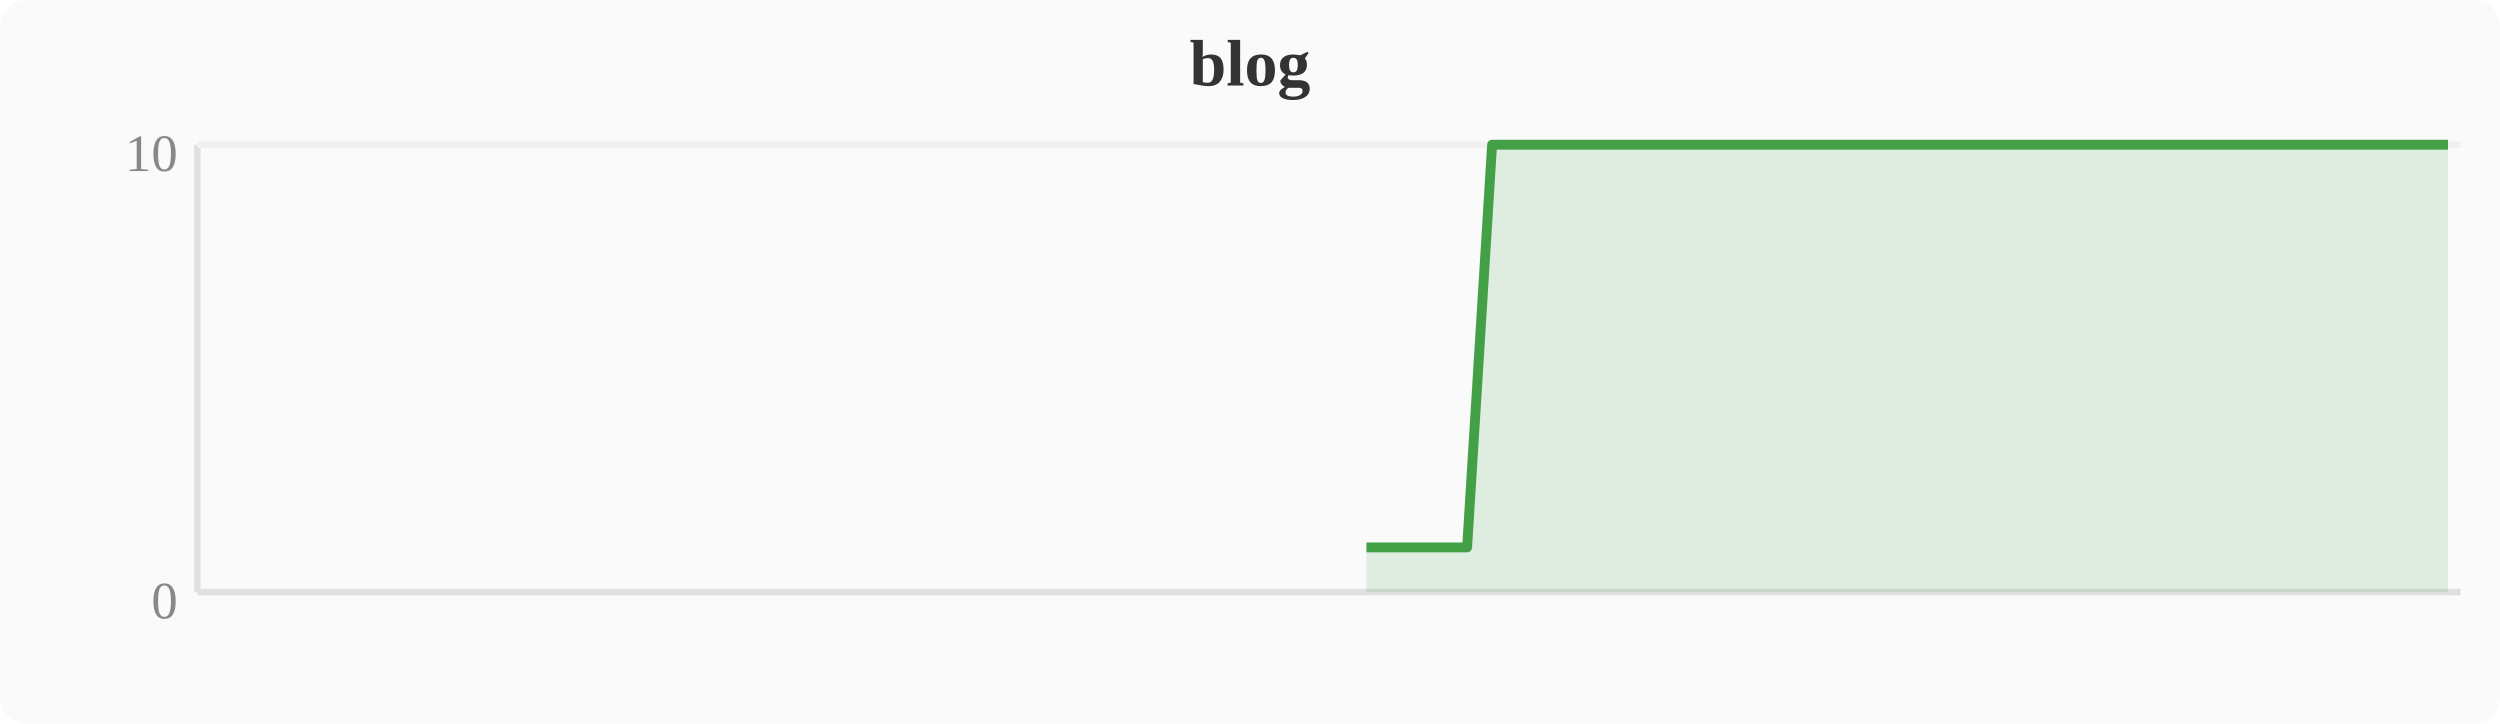
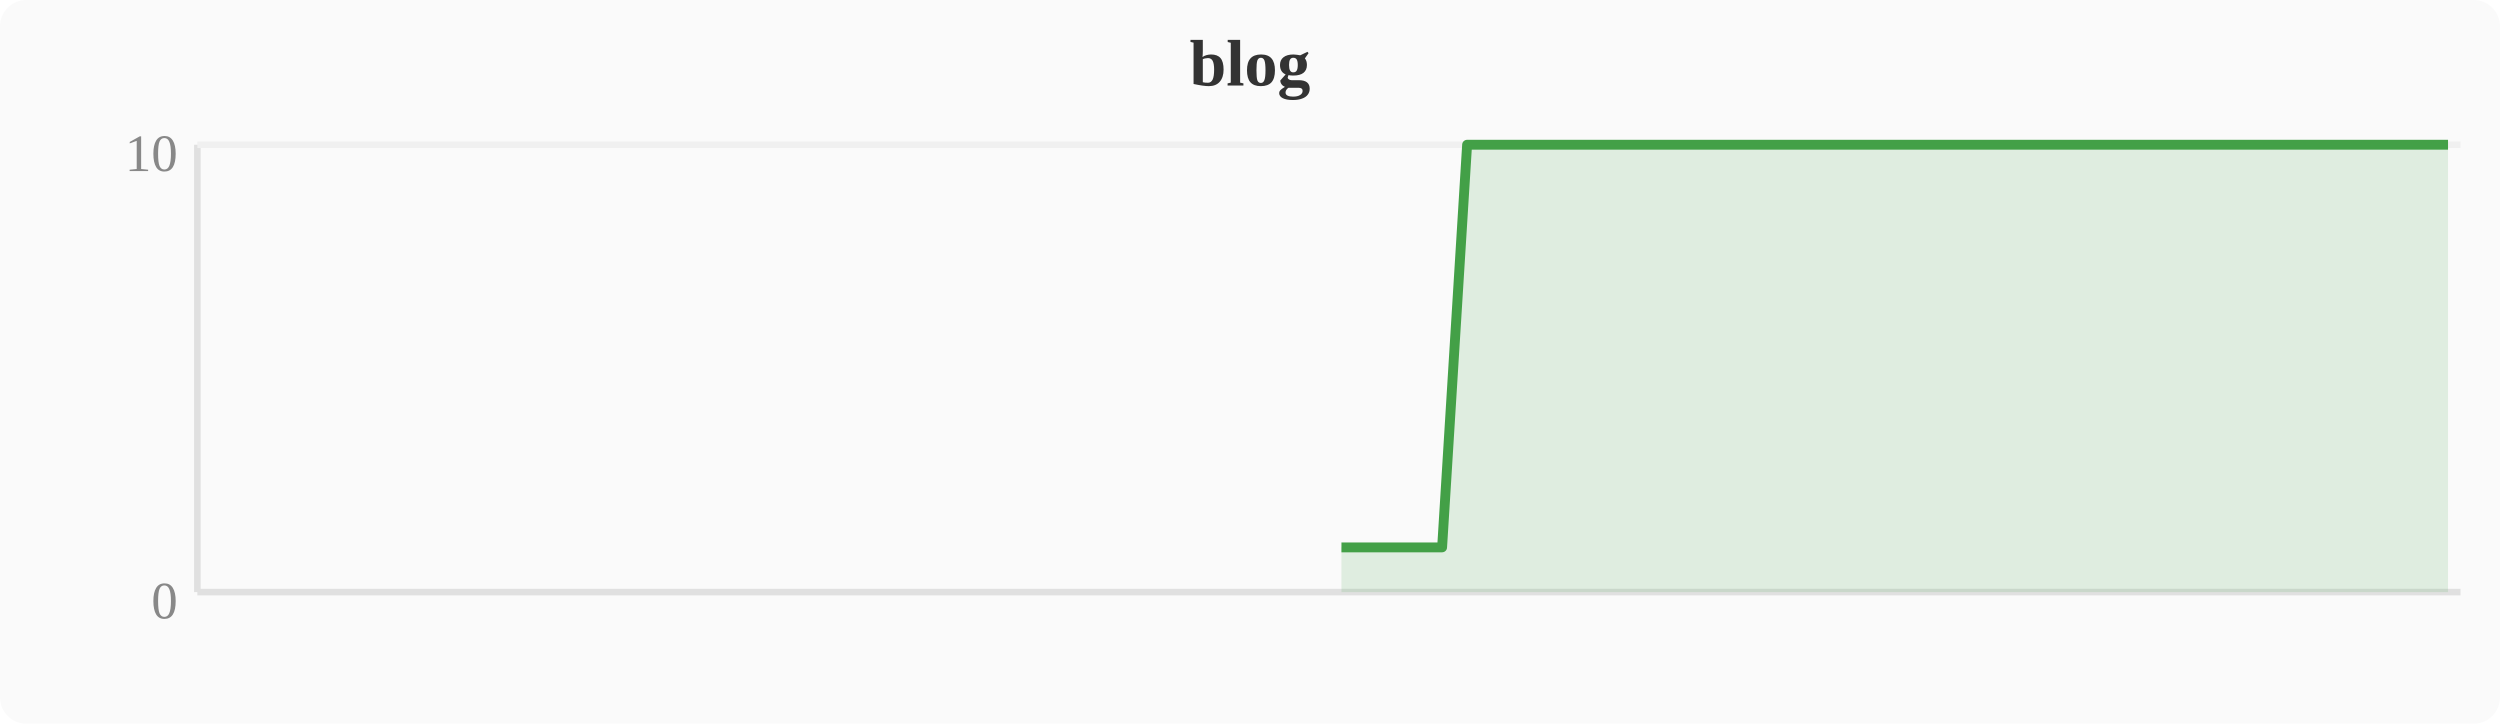
<svg xmlns="http://www.w3.org/2000/svg" width="380" height="110" viewBox="0 0 380 110">
  <rect width="380" height="110" fill="#fafafa" rx="4" />
  <text x="190" y="13" text-anchor="middle" font-size="10" font-weight="bold" fill="#333">blog</text>
  <line x1="30" y1="22" x2="30" y2="90" stroke="#e0e0e0" stroke-width="1" />
  <line x1="30" y1="90" x2="374" y2="90" stroke="#e0e0e0" stroke-width="1" />
  <line x1="30" y1="22" x2="374" y2="22" stroke="#f0f0f0" stroke-width="1" />
  <text x="27" y="94" text-anchor="end" font-size="8" fill="#888">0</text>
  <text x="27" y="26" text-anchor="end" font-size="8" fill="#888">10</text>
-   <polygon points="207.7,83.2 211.6,83.2 215.4,83.2 219.2,83.2 223.0,83.2 226.8,22.0 230.7,22.0 234.5,22.0 238.3,22.0 242.1,22.0 246.0,22.0 249.8,22.0 253.6,22.0 257.4,22.0 261.2,22.0 265.1,22.0 268.9,22.0 272.7,22.0 276.5,22.0 280.4,22.0 284.2,22.0 288.0,22.0 291.8,22.0 295.6,22.0 299.5,22.0 303.3,22.0 307.1,22.0 310.9,22.0 314.8,22.0 318.6,22.0 322.4,22.0 326.2,22.0 330.0,22.0 333.9,22.0 337.7,22.0 341.5,22.0 345.3,22.0 349.2,22.0 353.0,22.0 356.8,22.0 360.6,22.0 364.4,22.0 368.3,22.0 372.1,22.0 372.1,90 207.7,90" fill="#43a047" opacity="0.15" />
-   <polyline points="207.7,83.2 211.6,83.2 215.4,83.2 219.2,83.2 223.0,83.2 226.8,22.0 230.7,22.0 234.5,22.0 238.3,22.0 242.1,22.0 246.0,22.0 249.8,22.0 253.6,22.0 257.4,22.0 261.2,22.0 265.1,22.0 268.9,22.0 272.7,22.0 276.5,22.0 280.4,22.0 284.2,22.0 288.0,22.0 291.8,22.0 295.6,22.0 299.5,22.0 303.3,22.0 307.1,22.0 310.9,22.0 314.8,22.0 318.6,22.0 322.4,22.0 326.2,22.0 330.0,22.0 333.9,22.0 337.7,22.0 341.5,22.0 345.3,22.0 349.2,22.0 353.0,22.0 356.8,22.0 360.6,22.0 364.4,22.0 368.3,22.0 372.1,22.0" fill="none" stroke="#43a047" stroke-width="1.5" stroke-linejoin="round" />
+   <polygon points="203.9,83.2 207.7,83.2 211.6,83.2 215.4,83.2 219.2,83.2 223.0,22.0 226.8,22.0 230.7,22.0 234.5,22.0 238.3,22.0 242.1,22.0 246.0,22.0 249.8,22.0 253.6,22.0 257.4,22.0 261.2,22.0 265.1,22.0 268.9,22.0 272.7,22.0 276.5,22.0 280.4,22.0 284.2,22.0 288.0,22.0 291.8,22.0 295.6,22.0 299.5,22.0 303.3,22.0 307.1,22.0 310.9,22.0 314.8,22.0 318.6,22.0 322.4,22.0 326.2,22.0 330.0,22.0 333.9,22.0 337.7,22.0 341.5,22.0 345.3,22.0 349.2,22.0 353.0,22.0 356.8,22.0 360.6,22.0 364.4,22.0 368.3,22.0 372.1,22.0 372.1,90 203.9,90" fill="#43a047" opacity="0.15" />
+   <polyline points="203.9,83.2 207.7,83.2 211.6,83.2 215.4,83.2 219.2,83.2 223.0,22.0 226.8,22.0 230.7,22.0 234.5,22.0 238.3,22.0 242.1,22.0 246.0,22.0 249.8,22.0 253.6,22.0 257.4,22.0 261.2,22.0 265.1,22.0 268.9,22.0 272.7,22.0 276.5,22.0 280.4,22.0 284.2,22.0 288.0,22.0 291.8,22.0 295.6,22.0 299.5,22.0 303.3,22.0 307.1,22.0 310.9,22.0 314.8,22.0 318.6,22.0 322.4,22.0 326.2,22.0 330.0,22.0 333.9,22.0 337.7,22.0 341.5,22.0 345.3,22.0 349.2,22.0 353.0,22.0 356.8,22.0 360.6,22.0 364.4,22.0 368.3,22.0 372.1,22.0" fill="none" stroke="#43a047" stroke-width="1.5" stroke-linejoin="round" />
</svg>
